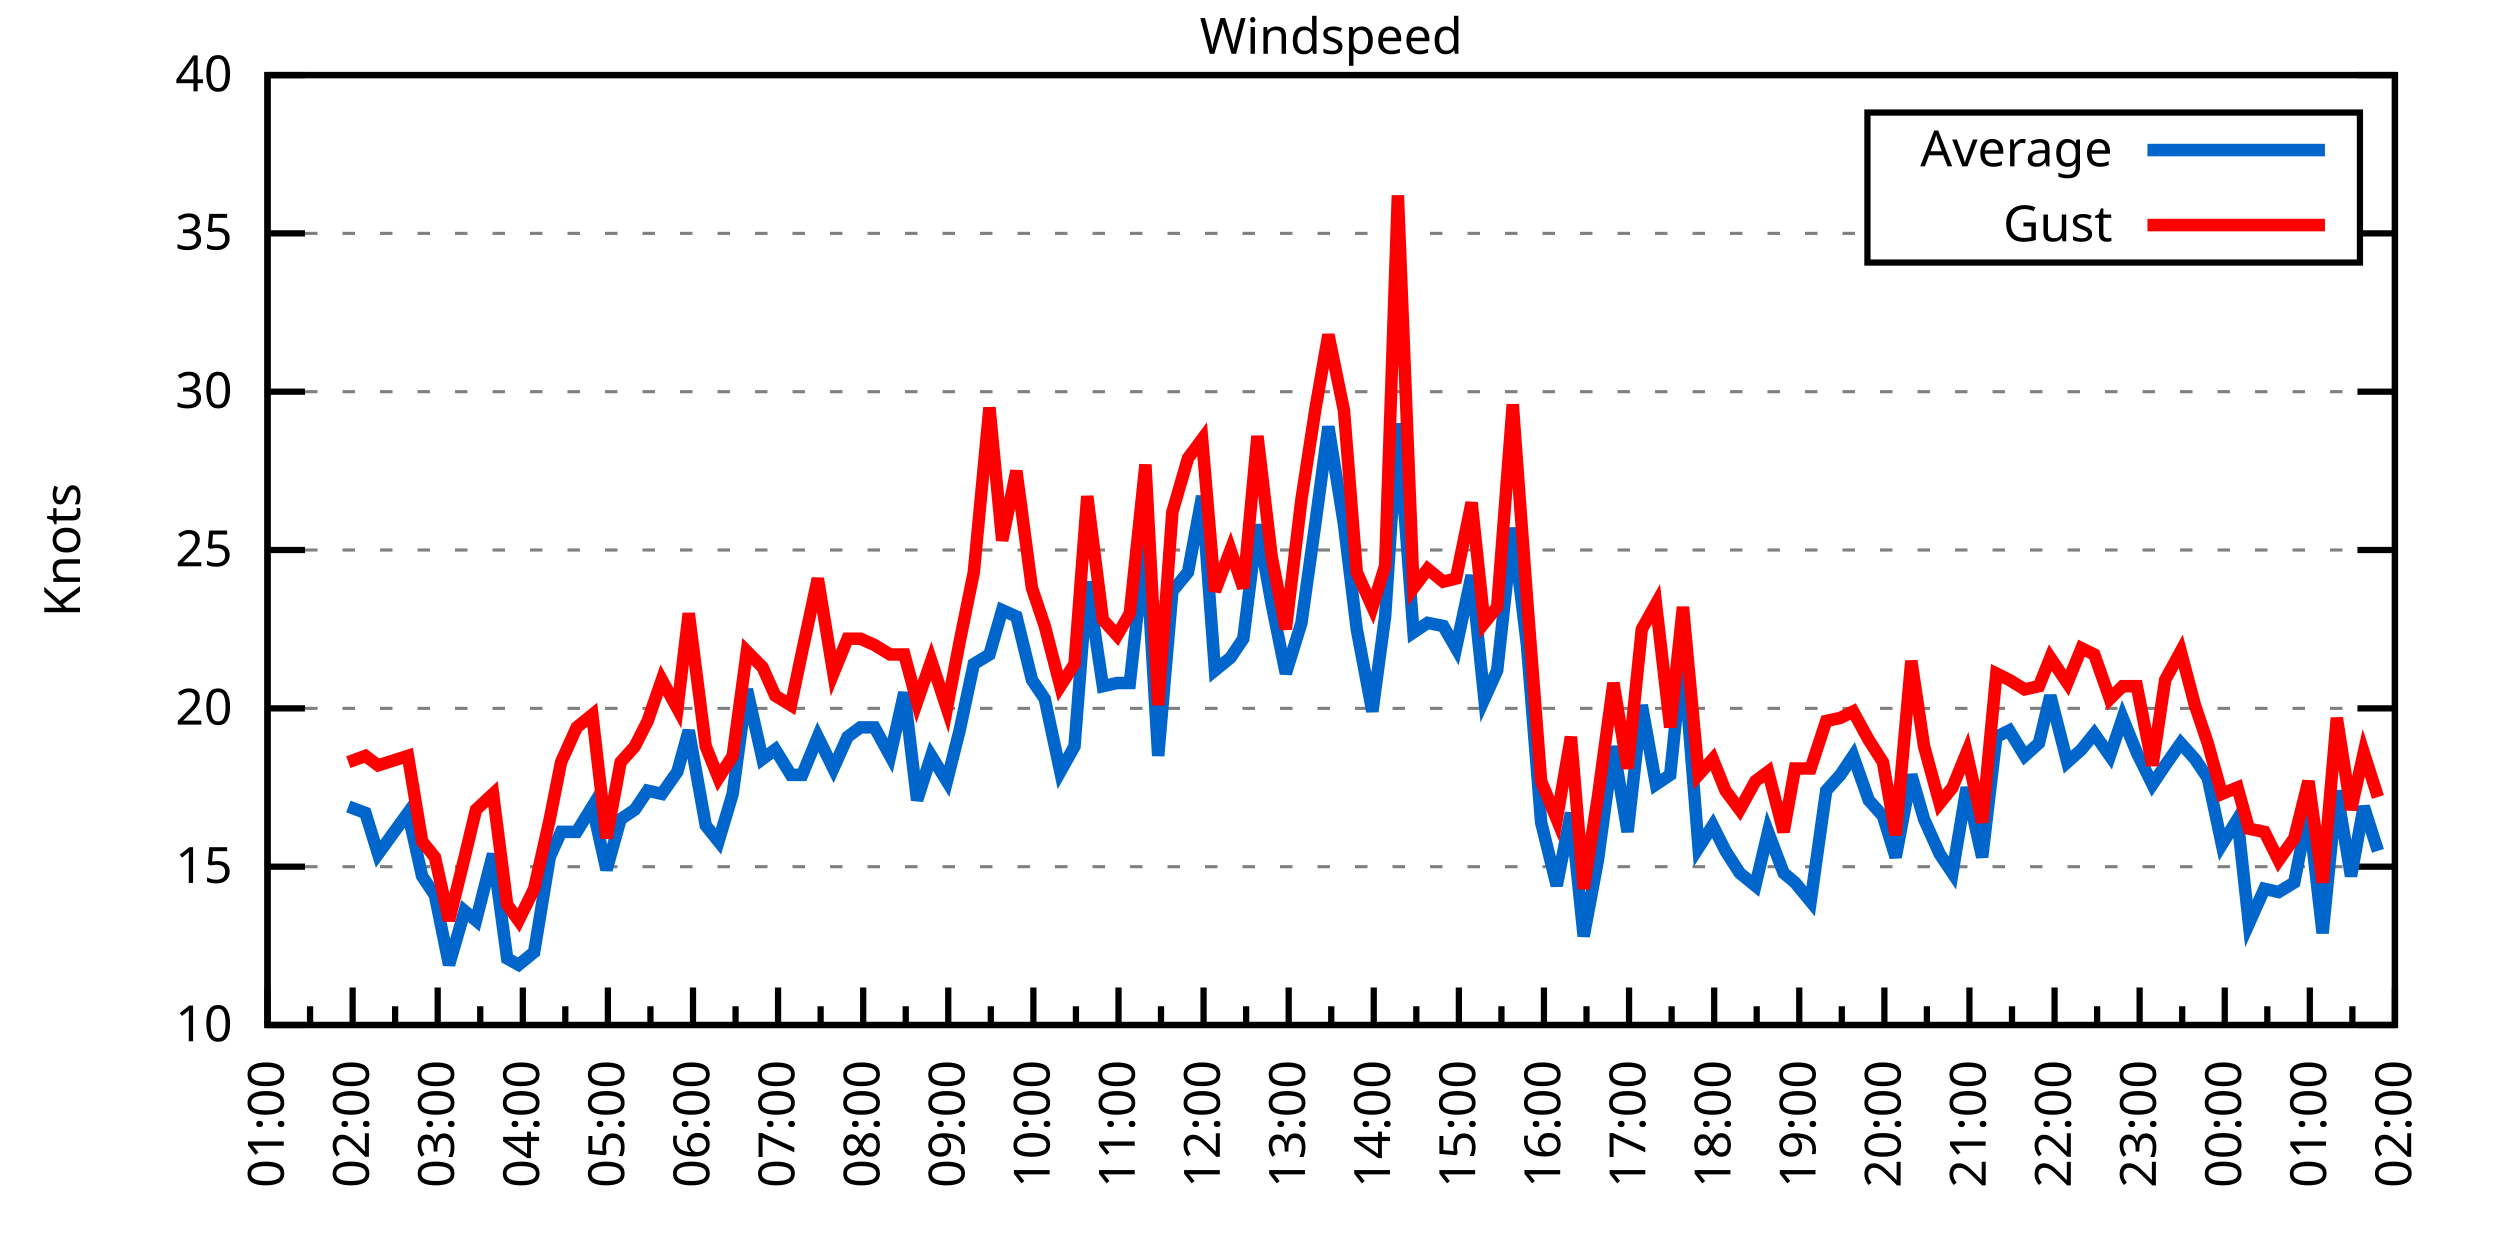
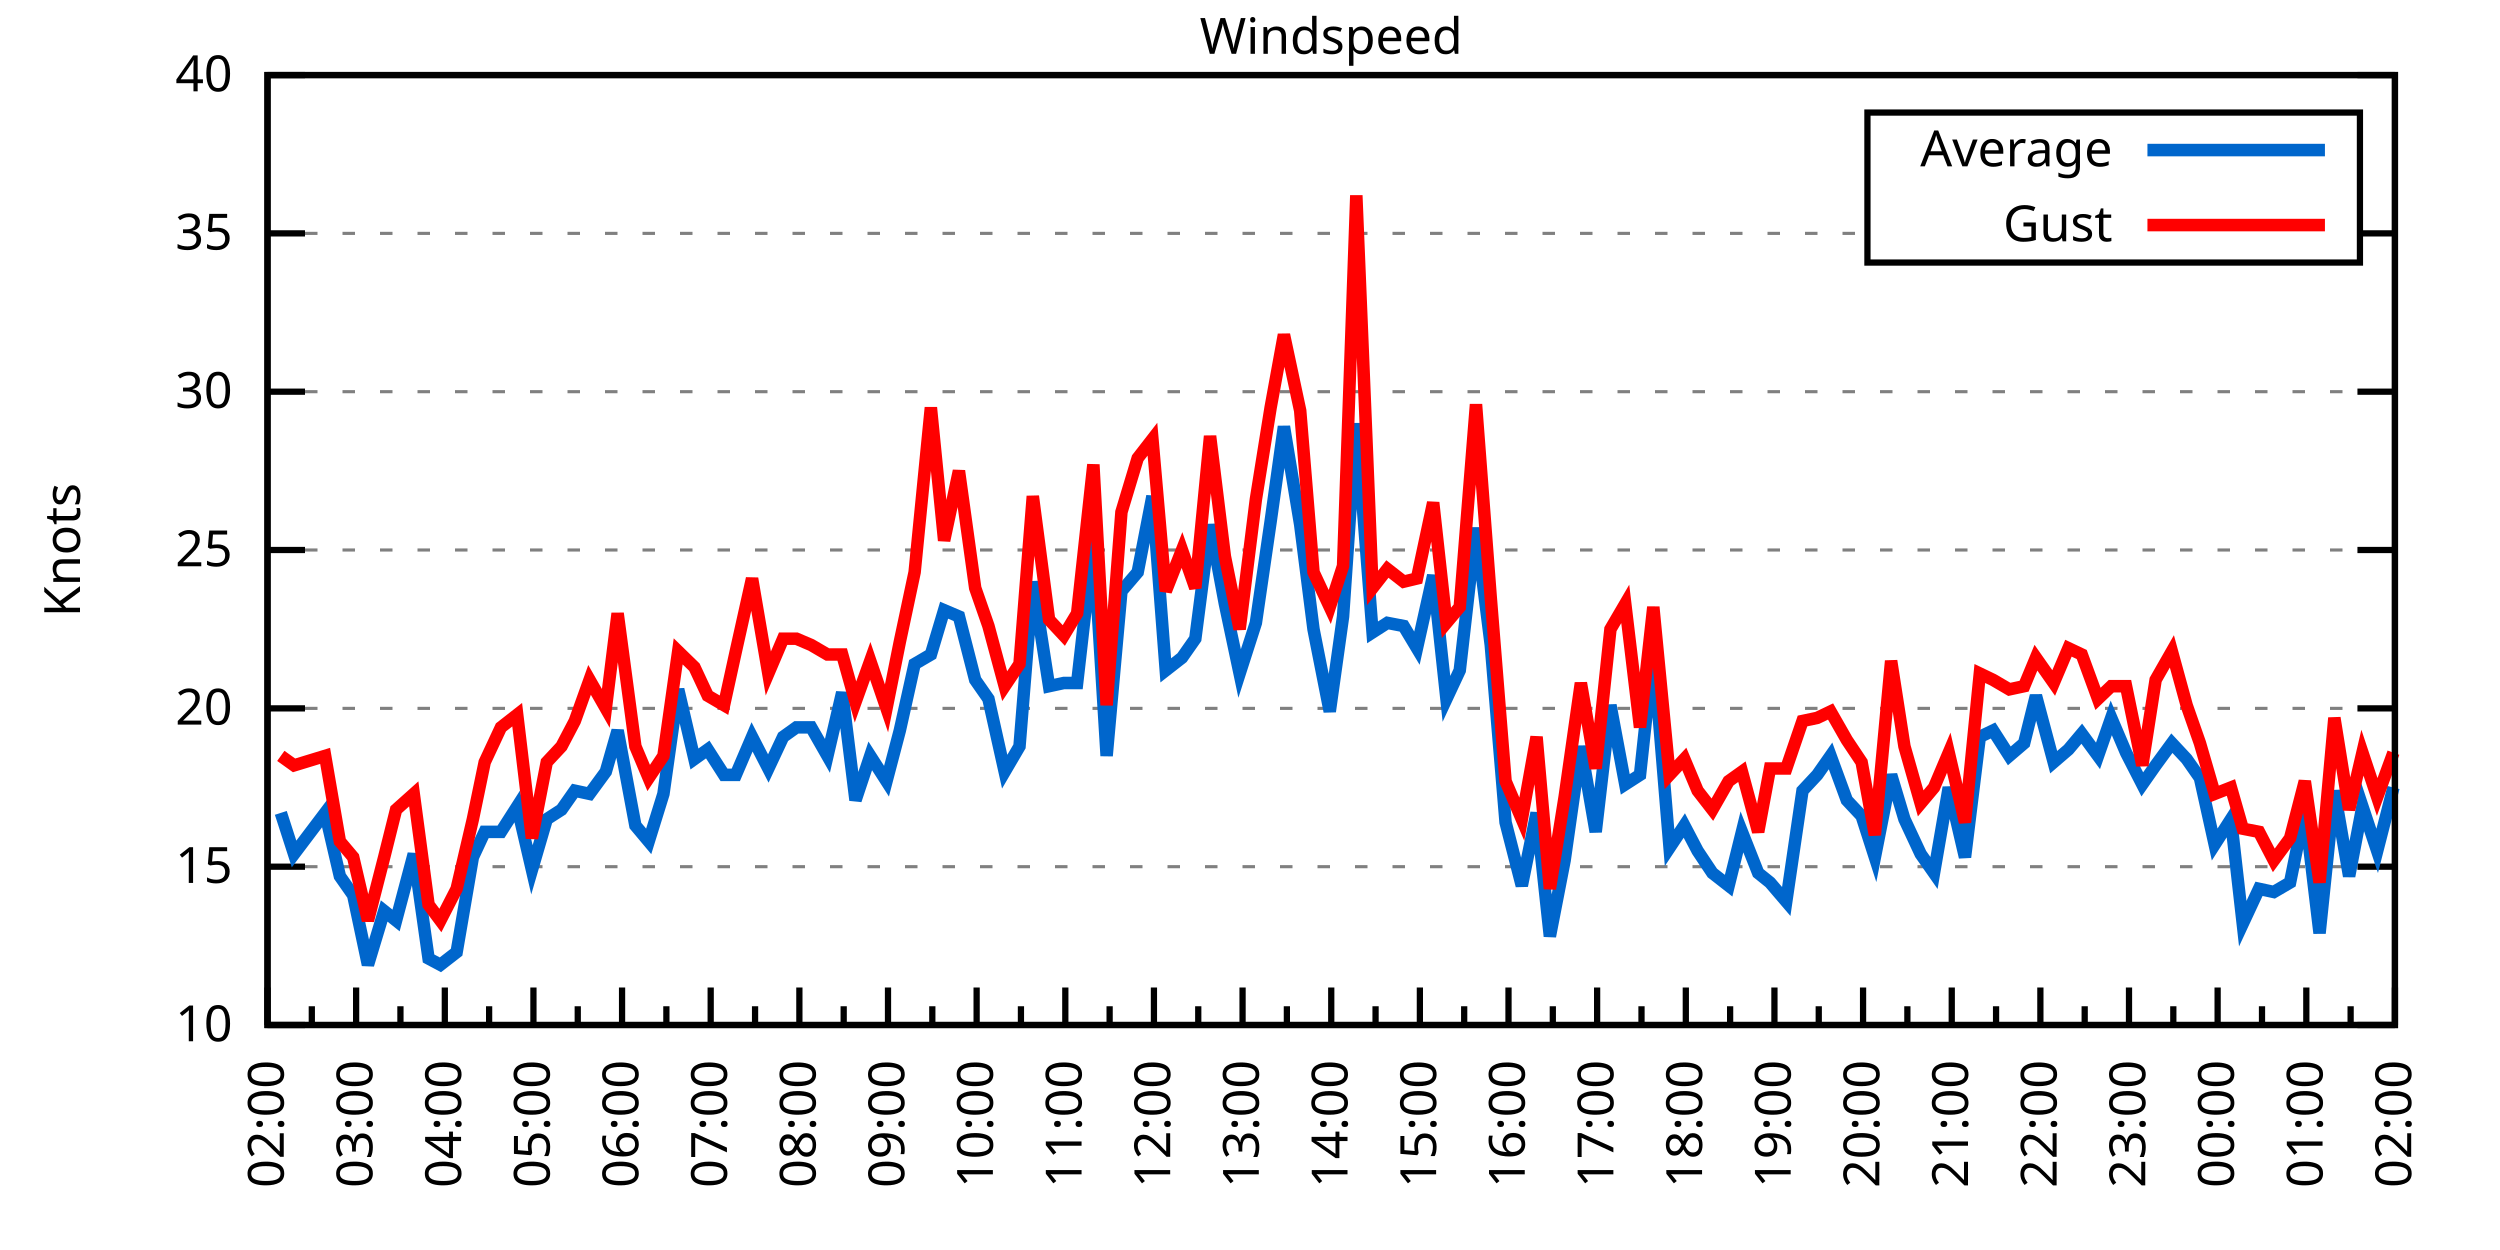
<svg xmlns="http://www.w3.org/2000/svg" xmlns:xlink="http://www.w3.org/1999/xlink" width="400" height="200" viewBox="0 0 400 200">
  <g id="gnuplot_canvas">
    <rect x="0" y="0" width="400" height="200" fill="none" />
    <defs>
      <circle id="gpDot" r="0.5" stroke-width="0.5" stroke="currentColor" />
      <path id="gpPt0" stroke-width="0.333" stroke="currentColor" d="M-1,0 h2 M0,-1 v2" />
      <path id="gpPt1" stroke-width="0.333" stroke="currentColor" d="M-1,-1 L1,1 M1,-1 L-1,1" />
      <path id="gpPt2" stroke-width="0.333" stroke="currentColor" d="M-1,0 L1,0 M0,-1 L0,1 M-1,-1 L1,1 M-1,1 L1,-1" />
      <rect id="gpPt3" stroke-width="0.333" stroke="currentColor" x="-1" y="-1" width="2" height="2" />
      <rect id="gpPt4" stroke-width="0.333" stroke="currentColor" fill="currentColor" x="-1" y="-1" width="2" height="2" />
      <circle id="gpPt5" stroke-width="0.333" stroke="currentColor" cx="0" cy="0" r="1" />
      <use xlink:href="#gpPt5" id="gpPt6" fill="currentColor" stroke="none" />
      <path id="gpPt7" stroke-width="0.333" stroke="currentColor" d="M0,-1.33 L-1.33,0.67 L1.33,0.67 z" />
      <use xlink:href="#gpPt7" id="gpPt8" fill="currentColor" stroke="none" />
      <use xlink:href="#gpPt7" id="gpPt9" stroke="currentColor" transform="rotate(180)" />
      <use xlink:href="#gpPt9" id="gpPt10" fill="currentColor" stroke="none" />
      <use xlink:href="#gpPt3" id="gpPt11" stroke="currentColor" transform="rotate(45)" />
      <use xlink:href="#gpPt11" id="gpPt12" fill="currentColor" stroke="none" />
      <path id="gpPt13" stroke-width="0.333" stroke="currentColor" d="M0,1.330 L1.265,0.411 L0.782,-1.067 L-0.782,-1.076 L-1.265,0.411 z" />
      <use xlink:href="#gpPt13" id="gpPt14" fill="currentColor" stroke="none" />
      <filter id="textbox" filterUnits="objectBoundingBox" x="0" y="0" height="1" width="1">
        <feFlood flood-color="white" flood-opacity="1" result="bgnd" />
        <feComposite in="SourceGraphic" in2="bgnd" operator="atop" />
      </filter>
      <filter id="greybox" filterUnits="objectBoundingBox" x="0" y="0" height="1" width="1">
        <feFlood flood-color="lightgrey" flood-opacity="1" result="grey" />
        <feComposite in="SourceGraphic" in2="grey" operator="atop" />
      </filter>
    </defs>
    <g fill="none" color="white" stroke="currentColor" stroke-width="1.00" stroke-linecap="butt" stroke-linejoin="miter">
</g>
    <g fill="none" color="black" stroke="currentColor" stroke-width="1.00" stroke-linecap="butt" stroke-linejoin="miter">
      <g stroke="none" shape-rendering="crispEdges">
        <polygon fill="rgb(255, 255, 255)" points="42.80,164.00 383.18,164.00 383.18,12.02 42.80,12.02 " />
      </g>
    </g>
    <g fill="none" color="black" stroke="currentColor" stroke-width="1.00" stroke-linecap="butt" stroke-linejoin="miter">
</g>
    <g fill="none" color="black" stroke="black" stroke-width="0.50" stroke-linecap="butt" stroke-linejoin="miter">
</g>
    <g fill="none" color="gray" stroke="currentColor" stroke-width="0.50" stroke-linecap="butt" stroke-linejoin="miter">
      <path stroke="gray" stroke-dasharray="2,4" class="gridline" d="M42.80,164.00 L383.19,164.00  " />
    </g>
    <g fill="none" color="gray" stroke="gray" stroke-width="1.00" stroke-linecap="butt" stroke-linejoin="miter">
</g>
    <g fill="none" color="black" stroke="currentColor" stroke-width="1.00" stroke-linecap="butt" stroke-linejoin="miter">
      <path stroke="black" d="M42.80,164.00 L48.80,164.00 M383.19,164.00 L377.19,164.00  " />
      <g transform="translate(37.20,166.60)" stroke="none" fill="black" font-family="Sans" font-size="8.00" text-anchor="end">
        <text>
          <tspan font-family="Sans"> 10</tspan>
        </text>
      </g>
    </g>
    <g fill="none" color="black" stroke="currentColor" stroke-width="1.00" stroke-linecap="butt" stroke-linejoin="miter">
</g>
    <g fill="none" color="black" stroke="black" stroke-width="0.50" stroke-linecap="butt" stroke-linejoin="miter">
</g>
    <g fill="none" color="gray" stroke="currentColor" stroke-width="0.50" stroke-linecap="butt" stroke-linejoin="miter">
      <path stroke="gray" stroke-dasharray="2,4" class="gridline" d="M42.80,138.67 L383.19,138.67  " />
    </g>
    <g fill="none" color="gray" stroke="gray" stroke-width="1.00" stroke-linecap="butt" stroke-linejoin="miter">
</g>
    <g fill="none" color="black" stroke="currentColor" stroke-width="1.00" stroke-linecap="butt" stroke-linejoin="miter">
      <path stroke="black" d="M42.80,138.67 L48.80,138.67 M383.19,138.67 L377.19,138.67  " />
      <g transform="translate(37.20,141.27)" stroke="none" fill="black" font-family="Sans" font-size="8.00" text-anchor="end">
        <text>
          <tspan font-family="Sans"> 15</tspan>
        </text>
      </g>
    </g>
    <g fill="none" color="black" stroke="currentColor" stroke-width="1.00" stroke-linecap="butt" stroke-linejoin="miter">
</g>
    <g fill="none" color="black" stroke="black" stroke-width="0.50" stroke-linecap="butt" stroke-linejoin="miter">
</g>
    <g fill="none" color="gray" stroke="currentColor" stroke-width="0.50" stroke-linecap="butt" stroke-linejoin="miter">
      <path stroke="gray" stroke-dasharray="2,4" class="gridline" d="M42.80,113.34 L383.19,113.34  " />
    </g>
    <g fill="none" color="gray" stroke="gray" stroke-width="1.00" stroke-linecap="butt" stroke-linejoin="miter">
</g>
    <g fill="none" color="black" stroke="currentColor" stroke-width="1.00" stroke-linecap="butt" stroke-linejoin="miter">
      <path stroke="black" d="M42.80,113.34 L48.80,113.34 M383.19,113.34 L377.19,113.34  " />
      <g transform="translate(37.20,115.94)" stroke="none" fill="black" font-family="Sans" font-size="8.00" text-anchor="end">
        <text>
          <tspan font-family="Sans"> 20</tspan>
        </text>
      </g>
    </g>
    <g fill="none" color="black" stroke="currentColor" stroke-width="1.00" stroke-linecap="butt" stroke-linejoin="miter">
</g>
    <g fill="none" color="black" stroke="black" stroke-width="0.50" stroke-linecap="butt" stroke-linejoin="miter">
</g>
    <g fill="none" color="gray" stroke="currentColor" stroke-width="0.50" stroke-linecap="butt" stroke-linejoin="miter">
      <path stroke="gray" stroke-dasharray="2,4" class="gridline" d="M42.80,88.00 L383.19,88.00  " />
    </g>
    <g fill="none" color="gray" stroke="gray" stroke-width="1.00" stroke-linecap="butt" stroke-linejoin="miter">
</g>
    <g fill="none" color="black" stroke="currentColor" stroke-width="1.00" stroke-linecap="butt" stroke-linejoin="miter">
      <path stroke="black" d="M42.80,88.00 L48.80,88.00 M383.19,88.00 L377.19,88.00  " />
      <g transform="translate(37.20,90.60)" stroke="none" fill="black" font-family="Sans" font-size="8.00" text-anchor="end">
        <text>
          <tspan font-family="Sans"> 25</tspan>
        </text>
      </g>
    </g>
    <g fill="none" color="black" stroke="currentColor" stroke-width="1.00" stroke-linecap="butt" stroke-linejoin="miter">
</g>
    <g fill="none" color="black" stroke="black" stroke-width="0.50" stroke-linecap="butt" stroke-linejoin="miter">
</g>
    <g fill="none" color="gray" stroke="currentColor" stroke-width="0.50" stroke-linecap="butt" stroke-linejoin="miter">
      <path stroke="gray" stroke-dasharray="2,4" class="gridline" d="M42.80,62.67 L383.19,62.67  " />
    </g>
    <g fill="none" color="gray" stroke="gray" stroke-width="1.00" stroke-linecap="butt" stroke-linejoin="miter">
</g>
    <g fill="none" color="black" stroke="currentColor" stroke-width="1.00" stroke-linecap="butt" stroke-linejoin="miter">
      <path stroke="black" d="M42.80,62.67 L48.80,62.67 M383.19,62.67 L377.19,62.67  " />
      <g transform="translate(37.20,65.27)" stroke="none" fill="black" font-family="Sans" font-size="8.00" text-anchor="end">
        <text>
          <tspan font-family="Sans"> 30</tspan>
        </text>
      </g>
    </g>
    <g fill="none" color="black" stroke="currentColor" stroke-width="1.00" stroke-linecap="butt" stroke-linejoin="miter">
</g>
    <g fill="none" color="black" stroke="black" stroke-width="0.50" stroke-linecap="butt" stroke-linejoin="miter">
</g>
    <g fill="none" color="gray" stroke="currentColor" stroke-width="0.50" stroke-linecap="butt" stroke-linejoin="miter">
      <path stroke="gray" stroke-dasharray="2,4" class="gridline" d="M42.80,37.34 L298.79,37.34 M377.59,37.34 L383.19,37.34  " />
    </g>
    <g fill="none" color="gray" stroke="gray" stroke-width="1.00" stroke-linecap="butt" stroke-linejoin="miter">
</g>
    <g fill="none" color="black" stroke="currentColor" stroke-width="1.00" stroke-linecap="butt" stroke-linejoin="miter">
      <path stroke="black" d="M42.80,37.34 L48.80,37.34 M383.19,37.34 L377.19,37.34  " />
      <g transform="translate(37.20,39.94)" stroke="none" fill="black" font-family="Sans" font-size="8.00" text-anchor="end">
        <text>
          <tspan font-family="Sans"> 35</tspan>
        </text>
      </g>
    </g>
    <g fill="none" color="black" stroke="currentColor" stroke-width="1.00" stroke-linecap="butt" stroke-linejoin="miter">
</g>
    <g fill="none" color="black" stroke="black" stroke-width="0.50" stroke-linecap="butt" stroke-linejoin="miter">
</g>
    <g fill="none" color="gray" stroke="currentColor" stroke-width="0.50" stroke-linecap="butt" stroke-linejoin="miter">
      <path stroke="gray" stroke-dasharray="2,4" class="gridline" d="M42.80,12.01 L383.19,12.01  " />
    </g>
    <g fill="none" color="gray" stroke="gray" stroke-width="1.00" stroke-linecap="butt" stroke-linejoin="miter">
</g>
    <g fill="none" color="black" stroke="currentColor" stroke-width="1.00" stroke-linecap="butt" stroke-linejoin="miter">
      <path stroke="black" d="M42.80,12.01 L48.80,12.01 M383.19,12.01 L377.19,12.01  " />
      <g transform="translate(37.20,14.61)" stroke="none" fill="black" font-family="Sans" font-size="8.00" text-anchor="end">
        <text>
          <tspan font-family="Sans"> 40</tspan>
        </text>
      </g>
    </g>
    <g fill="none" color="black" stroke="currentColor" stroke-width="1.00" stroke-linecap="butt" stroke-linejoin="miter">
      <path stroke="black" d="M42.80,164.00 L42.80,158.00  " />
      <g transform="translate(45.40,169.60) rotate(270)" stroke="none" fill="black" font-family="Sans" font-size="8.00" text-anchor="end">
        <text>
+           <tspan font-family="Sans">02:00</tspan>
+         </text>
+       </g>
+     </g>
+     <g fill="none" color="black" stroke="currentColor" stroke-width="1.00" stroke-linecap="butt" stroke-linejoin="miter">
+       <path stroke="black" d="M49.89,164.00 L49.89,161.00 M56.98,164.00 L56.98,158.00  " />
+       <g transform="translate(59.58,169.60) rotate(270)" stroke="none" fill="black" font-family="Sans" font-size="8.00" text-anchor="end">
+         <text>
+           <tspan font-family="Sans">03:00</tspan>
+         </text>
+       </g>
+     </g>
+     <g fill="none" color="black" stroke="currentColor" stroke-width="1.00" stroke-linecap="butt" stroke-linejoin="miter">
+       <path stroke="black" d="M64.07,164.00 L64.07,161.00 M71.17,164.00 L71.17,158.00  " />
+       <g transform="translate(73.77,169.60) rotate(270)" stroke="none" fill="black" font-family="Sans" font-size="8.00" text-anchor="end">
+         <text>
+           <tspan font-family="Sans">04:00</tspan>
+         </text>
+       </g>
+     </g>
+     <g fill="none" color="black" stroke="currentColor" stroke-width="1.00" stroke-linecap="butt" stroke-linejoin="miter">
+       <path stroke="black" d="M78.26,164.00 L78.26,161.00 M85.35,164.00 L85.35,158.00  " />
+       <g transform="translate(87.95,169.60) rotate(270)" stroke="none" fill="black" font-family="Sans" font-size="8.00" text-anchor="end">
+         <text>
+           <tspan font-family="Sans">05:00</tspan>
+         </text>
+       </g>
+     </g>
+     <g fill="none" color="black" stroke="currentColor" stroke-width="1.00" stroke-linecap="butt" stroke-linejoin="miter">
+       <path stroke="black" d="M92.44,164.00 L92.44,161.00 M99.53,164.00 L99.53,158.00  " />
+       <g transform="translate(102.13,169.60) rotate(270)" stroke="none" fill="black" font-family="Sans" font-size="8.00" text-anchor="end">
+         <text>
+           <tspan font-family="Sans">06:00</tspan>
+         </text>
+       </g>
+     </g>
+     <g fill="none" color="black" stroke="currentColor" stroke-width="1.00" stroke-linecap="butt" stroke-linejoin="miter">
+       <path stroke="black" d="M106.62,164.00 L106.62,161.00 M113.71,164.00 L113.71,158.00  " />
+       <g transform="translate(116.31,169.60) rotate(270)" stroke="none" fill="black" font-family="Sans" font-size="8.00" text-anchor="end">
+         <text>
+           <tspan font-family="Sans">07:00</tspan>
+         </text>
+       </g>
+     </g>
+     <g fill="none" color="black" stroke="currentColor" stroke-width="1.00" stroke-linecap="butt" stroke-linejoin="miter">
+       <path stroke="black" d="M120.81,164.00 L120.81,161.00 M127.90,164.00 L127.90,158.00  " />
+       <g transform="translate(130.50,169.60) rotate(270)" stroke="none" fill="black" font-family="Sans" font-size="8.00" text-anchor="end">
+         <text>
+           <tspan font-family="Sans">08:00</tspan>
+         </text>
+       </g>
+     </g>
+     <g fill="none" color="black" stroke="currentColor" stroke-width="1.00" stroke-linecap="butt" stroke-linejoin="miter">
+       <path stroke="black" d="M134.99,164.00 L134.99,161.00 M142.08,164.00 L142.08,158.00  " />
+       <g transform="translate(144.68,169.60) rotate(270)" stroke="none" fill="black" font-family="Sans" font-size="8.00" text-anchor="end">
+         <text>
+           <tspan font-family="Sans">09:00</tspan>
+         </text>
+       </g>
+     </g>
+     <g fill="none" color="black" stroke="currentColor" stroke-width="1.00" stroke-linecap="butt" stroke-linejoin="miter">
+       <path stroke="black" d="M149.17,164.00 L149.17,161.00 M156.26,164.00 L156.26,158.00  " />
+       <g transform="translate(158.86,169.60) rotate(270)" stroke="none" fill="black" font-family="Sans" font-size="8.00" text-anchor="end">
+         <text>
+           <tspan font-family="Sans">10:00</tspan>
+         </text>
+       </g>
+     </g>
+     <g fill="none" color="black" stroke="currentColor" stroke-width="1.00" stroke-linecap="butt" stroke-linejoin="miter">
+       <path stroke="black" d="M163.35,164.00 L163.35,161.00 M170.45,164.00 L170.45,158.00  " />
+       <g transform="translate(173.05,169.60) rotate(270)" stroke="none" fill="black" font-family="Sans" font-size="8.00" text-anchor="end">
+         <text>
+           <tspan font-family="Sans">11:00</tspan>
+         </text>
+       </g>
+     </g>
+     <g fill="none" color="black" stroke="currentColor" stroke-width="1.00" stroke-linecap="butt" stroke-linejoin="miter">
+       <path stroke="black" d="M177.54,164.00 L177.54,161.00 M184.63,164.00 L184.63,158.00  " />
+       <g transform="translate(187.23,169.60) rotate(270)" stroke="none" fill="black" font-family="Sans" font-size="8.00" text-anchor="end">
+         <text>
+           <tspan font-family="Sans">12:00</tspan>
+         </text>
+       </g>
+     </g>
+     <g fill="none" color="black" stroke="currentColor" stroke-width="1.00" stroke-linecap="butt" stroke-linejoin="miter">
+       <path stroke="black" d="M191.72,164.00 L191.72,161.00 M198.81,164.00 L198.81,158.00  " />
+       <g transform="translate(201.41,169.60) rotate(270)" stroke="none" fill="black" font-family="Sans" font-size="8.00" text-anchor="end">
+         <text>
+           <tspan font-family="Sans">13:00</tspan>
+         </text>
+       </g>
+     </g>
+     <g fill="none" color="black" stroke="currentColor" stroke-width="1.00" stroke-linecap="butt" stroke-linejoin="miter">
+       <path stroke="black" d="M205.90,164.00 L205.90,161.00 M213.00,164.00 L213.00,158.00  " />
+       <g transform="translate(215.60,169.60) rotate(270)" stroke="none" fill="black" font-family="Sans" font-size="8.00" text-anchor="end">
+         <text>
+           <tspan font-family="Sans">14:00</tspan>
+         </text>
+       </g>
+     </g>
+     <g fill="none" color="black" stroke="currentColor" stroke-width="1.00" stroke-linecap="butt" stroke-linejoin="miter">
+       <path stroke="black" d="M220.09,164.00 L220.09,161.00 M227.18,164.00 L227.18,158.00  " />
+       <g transform="translate(229.78,169.60) rotate(270)" stroke="none" fill="black" font-family="Sans" font-size="8.00" text-anchor="end">
+         <text>
+           <tspan font-family="Sans">15:00</tspan>
+         </text>
+       </g>
+     </g>
+     <g fill="none" color="black" stroke="currentColor" stroke-width="1.00" stroke-linecap="butt" stroke-linejoin="miter">
+       <path stroke="black" d="M234.27,164.00 L234.27,161.00 M241.36,164.00 L241.36,158.00  " />
+       <g transform="translate(243.96,169.60) rotate(270)" stroke="none" fill="black" font-family="Sans" font-size="8.00" text-anchor="end">
+         <text>
+           <tspan font-family="Sans">16:00</tspan>
+         </text>
+       </g>
+     </g>
+     <g fill="none" color="black" stroke="currentColor" stroke-width="1.00" stroke-linecap="butt" stroke-linejoin="miter">
+       <path stroke="black" d="M248.45,164.00 L248.45,161.00 M255.54,164.00 L255.54,158.00  " />
+       <g transform="translate(258.14,169.60) rotate(270)" stroke="none" fill="black" font-family="Sans" font-size="8.00" text-anchor="end">
+         <text>
+           <tspan font-family="Sans">17:00</tspan>
+         </text>
+       </g>
+     </g>
+     <g fill="none" color="black" stroke="currentColor" stroke-width="1.00" stroke-linecap="butt" stroke-linejoin="miter">
+       <path stroke="black" d="M262.64,164.00 L262.64,161.00 M269.73,164.00 L269.73,158.00  " />
+       <g transform="translate(272.33,169.60) rotate(270)" stroke="none" fill="black" font-family="Sans" font-size="8.00" text-anchor="end">
+         <text>
+           <tspan font-family="Sans">18:00</tspan>
+         </text>
+       </g>
+     </g>
+     <g fill="none" color="black" stroke="currentColor" stroke-width="1.00" stroke-linecap="butt" stroke-linejoin="miter">
+       <path stroke="black" d="M276.82,164.00 L276.82,161.00 M283.91,164.00 L283.91,158.00  " />
+       <g transform="translate(286.51,169.60) rotate(270)" stroke="none" fill="black" font-family="Sans" font-size="8.00" text-anchor="end">
+         <text>
+           <tspan font-family="Sans">19:00</tspan>
+         </text>
+       </g>
+     </g>
+     <g fill="none" color="black" stroke="currentColor" stroke-width="1.00" stroke-linecap="butt" stroke-linejoin="miter">
+       <path stroke="black" d="M291.00,164.00 L291.00,161.00 M298.09,164.00 L298.09,158.00  " />
+       <g transform="translate(300.69,169.60) rotate(270)" stroke="none" fill="black" font-family="Sans" font-size="8.00" text-anchor="end">
+         <text>
+           <tspan font-family="Sans">20:00</tspan>
+         </text>
+       </g>
+     </g>
+     <g fill="none" color="black" stroke="currentColor" stroke-width="1.00" stroke-linecap="butt" stroke-linejoin="miter">
+       <path stroke="black" d="M305.18,164.00 L305.18,161.00 M312.28,164.00 L312.28,158.00  " />
+       <g transform="translate(314.88,169.60) rotate(270)" stroke="none" fill="black" font-family="Sans" font-size="8.00" text-anchor="end">
+         <text>
+           <tspan font-family="Sans">21:00</tspan>
+         </text>
+       </g>
+     </g>
+     <g fill="none" color="black" stroke="currentColor" stroke-width="1.00" stroke-linecap="butt" stroke-linejoin="miter">
+       <path stroke="black" d="M319.37,164.00 L319.37,161.00 M326.46,164.00 L326.46,158.00  " />
+       <g transform="translate(329.06,169.60) rotate(270)" stroke="none" fill="black" font-family="Sans" font-size="8.00" text-anchor="end">
+         <text>
+           <tspan font-family="Sans">22:00</tspan>
+         </text>
+       </g>
+     </g>
+     <g fill="none" color="black" stroke="currentColor" stroke-width="1.00" stroke-linecap="butt" stroke-linejoin="miter">
+       <path stroke="black" d="M333.55,164.00 L333.55,161.00 M340.64,164.00 L340.64,158.00  " />
+       <g transform="translate(343.24,169.60) rotate(270)" stroke="none" fill="black" font-family="Sans" font-size="8.00" text-anchor="end">
+         <text>
+           <tspan font-family="Sans">23:00</tspan>
+         </text>
+       </g>
+     </g>
+     <g fill="none" color="black" stroke="currentColor" stroke-width="1.00" stroke-linecap="butt" stroke-linejoin="miter">
+       <path stroke="black" d="M347.73,164.00 L347.73,161.00 M354.82,164.00 L354.82,158.00  " />
+       <g transform="translate(357.42,169.60) rotate(270)" stroke="none" fill="black" font-family="Sans" font-size="8.00" text-anchor="end">
+         <text>
+           <tspan font-family="Sans">00:00</tspan>
+         </text>
+       </g>
+     </g>
+     <g fill="none" color="black" stroke="currentColor" stroke-width="1.00" stroke-linecap="butt" stroke-linejoin="miter">
+       <path stroke="black" d="M361.92,164.00 L361.92,161.00 M369.01,164.00 L369.01,158.00  " />
+       <g transform="translate(371.61,169.60) rotate(270)" stroke="none" fill="black" font-family="Sans" font-size="8.00" text-anchor="end">
+         <text>
          <tspan font-family="Sans">01:00</tspan>
        </text>
      </g>
    </g>
    <g fill="none" color="black" stroke="currentColor" stroke-width="1.00" stroke-linecap="butt" stroke-linejoin="miter">
-       <path stroke="black" d="M49.61,164.00 L49.61,161.00 M56.42,164.00 L56.42,158.00  " />
-       <g transform="translate(59.02,169.60) rotate(270)" stroke="none" fill="black" font-family="Sans" font-size="8.00" text-anchor="end">
-         <text>
-           <tspan font-family="Sans">02:00</tspan>
-         </text>
-       </g>
-     </g>
-     <g fill="none" color="black" stroke="currentColor" stroke-width="1.00" stroke-linecap="butt" stroke-linejoin="miter">
-       <path stroke="black" d="M63.22,164.00 L63.22,161.00 M70.03,164.00 L70.03,158.00  " />
-       <g transform="translate(72.63,169.60) rotate(270)" stroke="none" fill="black" font-family="Sans" font-size="8.00" text-anchor="end">
-         <text>
-           <tspan font-family="Sans">03:00</tspan>
-         </text>
-       </g>
-     </g>
-     <g fill="none" color="black" stroke="currentColor" stroke-width="1.00" stroke-linecap="butt" stroke-linejoin="miter">
-       <path stroke="black" d="M76.84,164.00 L76.84,161.00 M83.65,164.00 L83.65,158.00  " />
-       <g transform="translate(86.25,169.60) rotate(270)" stroke="none" fill="black" font-family="Sans" font-size="8.00" text-anchor="end">
-         <text>
-           <tspan font-family="Sans">04:00</tspan>
-         </text>
-       </g>
-     </g>
-     <g fill="none" color="black" stroke="currentColor" stroke-width="1.00" stroke-linecap="butt" stroke-linejoin="miter">
-       <path stroke="black" d="M90.45,164.00 L90.45,161.00 M97.26,164.00 L97.26,158.00  " />
-       <g transform="translate(99.86,169.60) rotate(270)" stroke="none" fill="black" font-family="Sans" font-size="8.00" text-anchor="end">
-         <text>
-           <tspan font-family="Sans">05:00</tspan>
-         </text>
-       </g>
-     </g>
-     <g fill="none" color="black" stroke="currentColor" stroke-width="1.00" stroke-linecap="butt" stroke-linejoin="miter">
-       <path stroke="black" d="M104.07,164.00 L104.07,161.00 M110.88,164.00 L110.88,158.00  " />
-       <g transform="translate(113.48,169.60) rotate(270)" stroke="none" fill="black" font-family="Sans" font-size="8.00" text-anchor="end">
-         <text>
-           <tspan font-family="Sans">06:00</tspan>
-         </text>
-       </g>
-     </g>
-     <g fill="none" color="black" stroke="currentColor" stroke-width="1.00" stroke-linecap="butt" stroke-linejoin="miter">
-       <path stroke="black" d="M117.69,164.00 L117.69,161.00 M124.49,164.00 L124.49,158.00  " />
-       <g transform="translate(127.09,169.60) rotate(270)" stroke="none" fill="black" font-family="Sans" font-size="8.00" text-anchor="end">
-         <text>
-           <tspan font-family="Sans">07:00</tspan>
-         </text>
-       </g>
-     </g>
-     <g fill="none" color="black" stroke="currentColor" stroke-width="1.00" stroke-linecap="butt" stroke-linejoin="miter">
-       <path stroke="black" d="M131.30,164.00 L131.30,161.00 M138.11,164.00 L138.11,158.00  " />
-       <g transform="translate(140.71,169.60) rotate(270)" stroke="none" fill="black" font-family="Sans" font-size="8.00" text-anchor="end">
-         <text>
-           <tspan font-family="Sans">08:00</tspan>
-         </text>
-       </g>
-     </g>
-     <g fill="none" color="black" stroke="currentColor" stroke-width="1.00" stroke-linecap="butt" stroke-linejoin="miter">
-       <path stroke="black" d="M144.92,164.00 L144.92,161.00 M151.72,164.00 L151.72,158.00  " />
-       <g transform="translate(154.32,169.60) rotate(270)" stroke="none" fill="black" font-family="Sans" font-size="8.00" text-anchor="end">
-         <text>
-           <tspan font-family="Sans">09:00</tspan>
-         </text>
-       </g>
-     </g>
-     <g fill="none" color="black" stroke="currentColor" stroke-width="1.00" stroke-linecap="butt" stroke-linejoin="miter">
-       <path stroke="black" d="M158.53,164.00 L158.53,161.00 M165.34,164.00 L165.34,158.00  " />
-       <g transform="translate(167.94,169.60) rotate(270)" stroke="none" fill="black" font-family="Sans" font-size="8.00" text-anchor="end">
-         <text>
-           <tspan font-family="Sans">10:00</tspan>
-         </text>
-       </g>
-     </g>
-     <g fill="none" color="black" stroke="currentColor" stroke-width="1.00" stroke-linecap="butt" stroke-linejoin="miter">
-       <path stroke="black" d="M172.15,164.00 L172.15,161.00 M178.96,164.00 L178.96,158.00  " />
-       <g transform="translate(181.56,169.60) rotate(270)" stroke="none" fill="black" font-family="Sans" font-size="8.00" text-anchor="end">
-         <text>
-           <tspan font-family="Sans">11:00</tspan>
-         </text>
-       </g>
-     </g>
-     <g fill="none" color="black" stroke="currentColor" stroke-width="1.00" stroke-linecap="butt" stroke-linejoin="miter">
-       <path stroke="black" d="M185.76,164.00 L185.76,161.00 M192.57,164.00 L192.57,158.00  " />
-       <g transform="translate(195.17,169.60) rotate(270)" stroke="none" fill="black" font-family="Sans" font-size="8.00" text-anchor="end">
-         <text>
-           <tspan font-family="Sans">12:00</tspan>
-         </text>
-       </g>
-     </g>
-     <g fill="none" color="black" stroke="currentColor" stroke-width="1.00" stroke-linecap="butt" stroke-linejoin="miter">
-       <path stroke="black" d="M199.38,164.00 L199.38,161.00 M206.19,164.00 L206.19,158.00  " />
-       <g transform="translate(208.79,169.60) rotate(270)" stroke="none" fill="black" font-family="Sans" font-size="8.00" text-anchor="end">
-         <text>
-           <tspan font-family="Sans">13:00</tspan>
-         </text>
-       </g>
-     </g>
-     <g fill="none" color="black" stroke="currentColor" stroke-width="1.00" stroke-linecap="butt" stroke-linejoin="miter">
-       <path stroke="black" d="M213.00,164.00 L213.00,161.00 M219.80,164.00 L219.80,158.00  " />
-       <g transform="translate(222.40,169.60) rotate(270)" stroke="none" fill="black" font-family="Sans" font-size="8.00" text-anchor="end">
-         <text>
-           <tspan font-family="Sans">14:00</tspan>
-         </text>
-       </g>
-     </g>
-     <g fill="none" color="black" stroke="currentColor" stroke-width="1.00" stroke-linecap="butt" stroke-linejoin="miter">
-       <path stroke="black" d="M226.61,164.00 L226.61,161.00 M233.42,164.00 L233.42,158.00  " />
-       <g transform="translate(236.02,169.60) rotate(270)" stroke="none" fill="black" font-family="Sans" font-size="8.00" text-anchor="end">
-         <text>
-           <tspan font-family="Sans">15:00</tspan>
-         </text>
-       </g>
-     </g>
-     <g fill="none" color="black" stroke="currentColor" stroke-width="1.00" stroke-linecap="butt" stroke-linejoin="miter">
-       <path stroke="black" d="M240.23,164.00 L240.23,161.00 M247.03,164.00 L247.03,158.00  " />
-       <g transform="translate(249.63,169.60) rotate(270)" stroke="none" fill="black" font-family="Sans" font-size="8.00" text-anchor="end">
-         <text>
-           <tspan font-family="Sans">16:00</tspan>
-         </text>
-       </g>
-     </g>
-     <g fill="none" color="black" stroke="currentColor" stroke-width="1.00" stroke-linecap="butt" stroke-linejoin="miter">
-       <path stroke="black" d="M253.84,164.00 L253.84,161.00 M260.65,164.00 L260.65,158.00  " />
-       <g transform="translate(263.25,169.60) rotate(270)" stroke="none" fill="black" font-family="Sans" font-size="8.00" text-anchor="end">
-         <text>
-           <tspan font-family="Sans">17:00</tspan>
-         </text>
-       </g>
-     </g>
-     <g fill="none" color="black" stroke="currentColor" stroke-width="1.00" stroke-linecap="butt" stroke-linejoin="miter">
-       <path stroke="black" d="M267.46,164.00 L267.46,161.00 M274.27,164.00 L274.27,158.00  " />
-       <g transform="translate(276.87,169.60) rotate(270)" stroke="none" fill="black" font-family="Sans" font-size="8.00" text-anchor="end">
-         <text>
-           <tspan font-family="Sans">18:00</tspan>
-         </text>
-       </g>
-     </g>
-     <g fill="none" color="black" stroke="currentColor" stroke-width="1.00" stroke-linecap="butt" stroke-linejoin="miter">
-       <path stroke="black" d="M281.07,164.00 L281.07,161.00 M287.88,164.00 L287.88,158.00  " />
-       <g transform="translate(290.48,169.60) rotate(270)" stroke="none" fill="black" font-family="Sans" font-size="8.00" text-anchor="end">
-         <text>
-           <tspan font-family="Sans">19:00</tspan>
-         </text>
-       </g>
-     </g>
-     <g fill="none" color="black" stroke="currentColor" stroke-width="1.00" stroke-linecap="butt" stroke-linejoin="miter">
-       <path stroke="black" d="M294.69,164.00 L294.69,161.00 M301.50,164.00 L301.50,158.00  " />
-       <g transform="translate(304.10,169.60) rotate(270)" stroke="none" fill="black" font-family="Sans" font-size="8.00" text-anchor="end">
-         <text>
-           <tspan font-family="Sans">20:00</tspan>
-         </text>
-       </g>
-     </g>
-     <g fill="none" color="black" stroke="currentColor" stroke-width="1.00" stroke-linecap="butt" stroke-linejoin="miter">
-       <path stroke="black" d="M308.30,164.00 L308.30,161.00 M315.11,164.00 L315.11,158.00  " />
-       <g transform="translate(317.71,169.60) rotate(270)" stroke="none" fill="black" font-family="Sans" font-size="8.00" text-anchor="end">
-         <text>
-           <tspan font-family="Sans">21:00</tspan>
-         </text>
-       </g>
-     </g>
-     <g fill="none" color="black" stroke="currentColor" stroke-width="1.00" stroke-linecap="butt" stroke-linejoin="miter">
-       <path stroke="black" d="M321.92,164.00 L321.92,161.00 M328.73,164.00 L328.73,158.00  " />
-       <g transform="translate(331.33,169.60) rotate(270)" stroke="none" fill="black" font-family="Sans" font-size="8.00" text-anchor="end">
-         <text>
-           <tspan font-family="Sans">22:00</tspan>
-         </text>
-       </g>
-     </g>
-     <g fill="none" color="black" stroke="currentColor" stroke-width="1.00" stroke-linecap="butt" stroke-linejoin="miter">
-       <path stroke="black" d="M335.54,164.00 L335.54,161.00 M342.34,164.00 L342.34,158.00  " />
-       <g transform="translate(344.94,169.60) rotate(270)" stroke="none" fill="black" font-family="Sans" font-size="8.00" text-anchor="end">
-         <text>
-           <tspan font-family="Sans">23:00</tspan>
-         </text>
-       </g>
-     </g>
-     <g fill="none" color="black" stroke="currentColor" stroke-width="1.00" stroke-linecap="butt" stroke-linejoin="miter">
-       <path stroke="black" d="M349.15,164.00 L349.15,161.00 M355.96,164.00 L355.96,158.00  " />
-       <g transform="translate(358.56,169.60) rotate(270)" stroke="none" fill="black" font-family="Sans" font-size="8.00" text-anchor="end">
-         <text>
-           <tspan font-family="Sans">00:00</tspan>
-         </text>
-       </g>
-     </g>
-     <g fill="none" color="black" stroke="currentColor" stroke-width="1.00" stroke-linecap="butt" stroke-linejoin="miter">
-       <path stroke="black" d="M362.77,164.00 L362.77,161.00 M369.57,164.00 L369.57,158.00  " />
-       <g transform="translate(372.17,169.60) rotate(270)" stroke="none" fill="black" font-family="Sans" font-size="8.00" text-anchor="end">
-         <text>
-           <tspan font-family="Sans">01:00</tspan>
-         </text>
-       </g>
-     </g>
-     <g fill="none" color="black" stroke="currentColor" stroke-width="1.00" stroke-linecap="butt" stroke-linejoin="miter">
-       <path stroke="black" d="M376.38,164.00 L376.38,161.00 M383.19,164.00 L383.19,158.00  " />
+       <path stroke="black" d="M376.10,164.00 L376.10,161.00 M383.19,164.00 L383.19,158.00  " />
      <g transform="translate(385.79,169.60) rotate(270)" stroke="none" fill="black" font-family="Sans" font-size="8.00" text-anchor="end">
        <text>
          <tspan font-family="Sans">02:00</tspan>
        </text>
      </g>
    </g>
    <g fill="none" color="black" stroke="currentColor" stroke-width="1.00" stroke-linecap="butt" stroke-linejoin="miter">
</g>
    <g fill="none" color="black" stroke="currentColor" stroke-width="1.00" stroke-linecap="butt" stroke-linejoin="miter">
      <path stroke="black" d="M42.80,12.01 L42.80,164.00 L383.19,164.00 L383.19,12.01 L42.80,12.01 Z  " />
    </g>
    <g fill="none" color="black" stroke="currentColor" stroke-width="1.00" stroke-linecap="butt" stroke-linejoin="miter">
      <g transform="translate(12.80,88.01) rotate(270)" stroke="none" fill="black" font-family="Sans" font-size="8.00" text-anchor="middle">
        <text>
          <tspan font-family="Sans">Knots</tspan>
        </text>
      </g>
    </g>
    <g fill="none" color="black" stroke="currentColor" stroke-width="1.00" stroke-linecap="butt" stroke-linejoin="miter">
</g>
    <g fill="none" color="black" stroke="currentColor" stroke-width="1.00" stroke-linecap="butt" stroke-linejoin="miter">
      <path stroke="black" d="M298.79,42.01 L298.79,18.01 L377.59,18.01 L377.59,42.01 L298.79,42.01 Z  " />
    </g>
    <g id="Windspeed_plot_1">
      <g fill="none" color="white" stroke="black" stroke-width="2.00" stroke-linecap="butt" stroke-linejoin="miter">
</g>
      <g fill="none" color="black" stroke="currentColor" stroke-width="2.00" stroke-linecap="butt" stroke-linejoin="miter">
        <g transform="translate(337.99,26.61)" stroke="none" fill="black" font-family="Sans" font-size="8.00" text-anchor="end">
          <text>
            <tspan font-family="Sans">Average</tspan>
          </text>
        </g>
      </g>
      <g fill="none" color="black" stroke="currentColor" stroke-width="2.00" stroke-linecap="butt" stroke-linejoin="miter">
-         <path stroke="rgb(  0, 102, 204)" d="M343.59,24.01 L371.99,24.01 M55.73,129.04 L58.46,130.06 L60.50,136.64 L65.27,130.06 L67.54,140.19 L69.58,143.23   L71.85,154.37 L74.34,145.76 L76.16,147.28 L78.88,136.64 L81.15,153.36 L82.97,154.37 L85.46,152.35 L87.96,137.15   L89.77,133.10 L92.27,133.10 L94.77,129.04 L97.04,139.17 L99.30,131.07 L101.57,129.55 L103.62,126.51 L105.89,127.02   L108.38,123.47 L110.20,116.88 L112.92,132.08 L114.96,134.62 L117.23,127.02 L119.50,110.30 L122.00,121.44 L124.04,119.92   L126.54,123.98 L128.35,123.98 L130.85,117.90 L133.34,122.96 L135.61,117.90 L137.66,116.38 L139.92,116.38 L142.42,120.94   L144.69,110.80 L146.73,128.03 L149.00,120.94 L151.50,124.99 L153.54,116.88 L155.81,106.24 L158.31,104.72 L160.35,97.63   L162.62,98.64 L165.11,108.78 L167.16,111.82 L169.65,123.47 L171.92,119.42 L173.96,93.07 L176.46,109.79 L178.73,109.28   L180.77,109.28 L183.27,86.49 L185.31,120.94 L187.58,94.59 L190.08,91.55 L192.34,79.39 L194.39,107.26 L196.88,105.23   L198.93,102.19 L201.19,83.95 L203.46,96.62 L205.73,107.76 L208.23,99.66 L210.50,83.45 L212.54,68.25 L215.04,83.95   L217.08,100.67 L219.58,113.84 L221.62,98.64 L223.66,67.74 L226.16,101.18 L228.43,99.66 L230.92,100.16 L232.96,103.71   L235.46,92.06 L237.50,111.82 L239.55,107.26 L242.04,84.46 L244.31,103.20 L246.58,131.58 L249.08,141.71 L251.35,130.06   L253.39,149.81 L255.66,137.66 L258.15,119.42 L260.42,133.10 L262.69,112.83 L264.96,125.50 L267.23,123.98 L269.27,104.22   L271.77,135.63 L274.04,132.08 L276.08,136.14 L278.35,139.68 L280.85,141.71 L282.89,133.10 L285.38,139.68 L287.20,141.20   L289.70,144.24 L292.19,126.51 L294.46,123.98 L296.50,120.94 L299.00,128.03 L301.27,130.56 L303.31,137.15 L305.81,123.98   L307.85,131.07 L310.35,136.64 L312.39,139.68 L314.66,126.00 L317.15,137.15 L319.42,117.90 L321.47,116.88 L323.96,120.94   L326.23,118.91 L328.05,111.31 L330.77,121.95 L333.04,119.92 L335.08,117.39 L337.58,120.94 L339.62,114.86 L341.89,120.43   L344.39,125.50 L346.43,122.46 L348.92,118.91 L351.19,121.44 L353.24,124.48 L355.50,135.12 L358.00,131.07 L359.82,147.79   L362.31,142.21 L364.58,142.72 L367.08,141.20 L369.35,129.55 L371.62,149.31 L373.89,126.51 L376.16,140.19 L378.20,129.04   L380.47,136.14  " />
+         <path stroke="rgb(  0, 102, 204)" d="M343.59,24.01 L371.99,24.01 M44.93,130.06 L47.05,136.64 L52.02,130.06 L54.38,140.19 L56.51,143.23 L58.87,154.37   L61.47,145.76 L63.37,147.28 L66.20,136.64 L68.57,153.36 L70.46,154.37 L73.06,152.35 L75.66,137.15 L77.55,133.10   L80.15,133.10 L82.75,129.04 L85.11,139.17 L87.48,131.07 L89.84,129.55 L91.97,126.51 L94.33,127.02 L96.93,123.47   L98.82,116.88 L101.66,132.08 L103.79,134.62 L106.15,127.02 L108.51,110.30 L111.11,121.44 L113.24,119.92 L115.84,123.98   L117.73,123.98 L120.33,117.90 L122.93,122.96 L125.30,117.90 L127.42,116.38 L129.79,116.38 L132.39,120.94 L134.75,110.80   L136.88,128.03 L139.24,120.94 L141.84,124.99 L143.97,116.88 L146.34,106.24 L148.94,104.72 L151.06,97.63 L153.43,98.64   L156.03,108.78 L158.15,111.82 L160.75,123.47 L163.12,119.42 L165.25,93.07 L167.85,109.79 L170.21,109.28 L172.34,109.28   L174.94,86.49 L177.06,120.94 L179.43,94.59 L182.03,91.55 L184.39,79.39 L186.52,107.26 L189.12,105.23 L191.25,102.19   L193.61,83.95 L195.98,96.62 L198.34,107.76 L200.94,99.66 L203.30,83.45 L205.43,68.25 L208.03,83.95 L210.16,100.67   L212.76,113.84 L214.89,98.64 L217.01,67.74 L219.61,101.18 L221.98,99.66 L224.58,100.16 L226.71,103.71 L229.31,92.06   L231.43,111.82 L233.56,107.26 L236.16,84.46 L238.52,103.20 L240.89,131.58 L243.49,141.71 L245.85,130.06 L247.98,149.81   L250.34,137.66 L252.94,119.42 L255.31,133.10 L257.67,112.83 L260.04,125.50 L262.40,123.98 L264.53,104.22 L267.13,135.63   L269.49,132.08 L271.62,136.14 L273.98,139.68 L276.58,141.71 L278.71,133.10 L281.31,139.68 L283.20,141.20 L285.80,144.24   L288.40,126.51 L290.76,123.98 L292.89,120.94 L295.49,128.03 L297.86,130.56 L299.98,137.15 L302.58,123.98 L304.71,131.07   L307.31,136.64 L309.44,139.68 L311.80,126.00 L314.40,137.15 L316.77,117.90 L318.89,116.88 L321.49,120.94 L323.86,118.91   L325.75,111.31 L328.59,121.95 L330.95,119.92 L333.08,117.39 L335.68,120.94 L337.80,114.86 L340.17,120.43 L342.77,125.50   L344.90,122.46 L347.50,118.91 L349.86,121.44 L351.99,124.48 L354.35,135.12 L356.95,131.07 L358.84,147.79 L361.44,142.21   L363.81,142.72 L366.41,141.20 L368.77,129.55 L371.13,149.31 L373.50,126.51 L375.86,140.19 L377.99,129.04 L380.35,136.14   L382.95,126.00  " />
      </g>
    </g>
    <g id="Windspeed_plot_2">
      <g fill="none" color="black" stroke="currentColor" stroke-width="2.00" stroke-linecap="butt" stroke-linejoin="miter">
        <g transform="translate(337.99,38.61)" stroke="none" fill="black" font-family="Sans" font-size="8.00" text-anchor="end">
          <text>
            <tspan font-family="Sans">Gust</tspan>
          </text>
        </g>
      </g>
      <g fill="none" color="black" stroke="currentColor" stroke-width="2.00" stroke-linecap="butt" stroke-linejoin="miter">
-         <path stroke="rgb(255,   0,   0)" d="M343.59,36.01 L371.99,36.01 M55.73,121.95 L58.46,120.94 L60.50,122.46 L65.27,120.94 L67.54,134.62 L69.58,137.15   L71.85,147.28 L74.34,137.15 L76.16,129.55 L78.88,127.02 L81.15,144.75 L82.97,147.28 L85.46,142.21 L87.96,131.07   L89.77,121.95 L92.27,116.38 L94.77,114.35 L97.04,134.11 L99.30,121.95 L101.57,119.42 L103.62,115.36 L105.89,108.78   L108.38,113.34 L110.20,98.14 L112.92,119.42 L114.96,124.48 L117.23,120.94 L119.50,104.22 L122.00,106.75 L124.04,111.31   L126.54,112.83 L128.35,104.22 L130.85,92.56 L133.34,107.76 L135.61,102.19 L137.66,102.19 L139.92,103.20 L142.42,104.72   L144.69,104.72 L146.73,112.32 L149.00,105.74 L151.50,113.34 L153.54,102.70 L155.81,91.55 L158.31,65.21 L160.35,86.49   L162.62,75.34 L165.11,94.08 L167.16,100.16 L169.65,109.79 L171.92,106.24 L173.96,79.39 L176.46,99.15 L178.73,101.68   L180.77,98.14 L183.27,74.33 L185.31,112.83 L187.58,81.93 L190.08,73.31 L192.34,70.27 L194.39,94.59 L196.88,88.00   L198.93,94.08 L201.19,69.77 L203.46,89.02 L205.73,100.67 L208.23,79.90 L210.50,65.21 L212.54,53.55 L215.04,65.71   L217.08,91.55 L219.58,97.12 L221.62,90.54 L223.66,31.26 L226.16,94.08 L228.43,91.04 L230.92,93.07 L232.96,92.56   L235.46,80.41 L237.50,99.66 L239.55,97.12 L242.04,64.70 L244.31,95.60 L246.58,124.99 L249.08,131.07 L251.35,117.90   L253.39,142.21 L255.66,127.52 L258.15,109.28 L260.42,122.96 L262.69,100.67 L264.96,96.62 L267.23,116.38 L269.27,97.12   L271.77,123.98 L274.04,121.44 L276.08,126.51 L278.35,129.55 L280.85,124.99 L282.89,123.47 L285.38,133.10 L287.20,122.96   L289.70,122.96 L292.19,115.36 L294.46,114.86 L296.50,113.84 L299.00,118.40 L301.27,121.95 L303.31,133.60 L305.81,105.74   L307.85,119.42 L310.35,128.54 L312.39,126.00 L314.66,120.43 L317.15,131.58 L319.42,107.76 L321.47,108.78 L323.96,110.30   L326.23,109.79 L328.05,105.23 L330.77,109.28 L333.04,103.71 L335.08,104.72 L337.58,111.82 L339.62,109.79 L341.89,109.79   L344.39,122.46 L346.43,108.78 L348.92,104.22 L351.19,112.83 L353.24,118.91 L355.50,127.02 L358.00,126.00 L359.82,132.59   L362.31,133.10 L364.58,137.66 L367.08,134.11 L369.35,124.99 L371.62,141.20 L373.89,114.86 L376.16,129.55 L378.20,120.43   L380.47,127.52  " />
+         <path stroke="rgb(255,   0,   0)" d="M343.59,36.01 L371.99,36.01 M44.93,120.94 L47.05,122.46 L52.02,120.94 L54.38,134.62 L56.51,137.15 L58.87,147.28   L61.47,137.15 L63.37,129.55 L66.20,127.02 L68.57,144.75 L70.46,147.28 L73.06,142.21 L75.66,131.07 L77.55,121.95   L80.15,116.38 L82.75,114.35 L85.11,134.11 L87.48,121.95 L89.84,119.42 L91.97,115.36 L94.33,108.78 L96.93,113.34   L98.82,98.14 L101.66,119.42 L103.79,124.48 L106.15,120.94 L108.51,104.22 L111.11,106.75 L113.24,111.31 L115.84,112.83   L117.73,104.22 L120.33,92.56 L122.93,107.76 L125.30,102.19 L127.42,102.19 L129.79,103.20 L132.39,104.72 L134.75,104.72   L136.88,112.32 L139.24,105.74 L141.84,113.34 L143.97,102.70 L146.34,91.55 L148.94,65.21 L151.06,86.49 L153.43,75.34   L156.03,94.08 L158.15,100.16 L160.75,109.79 L163.12,106.24 L165.25,79.39 L167.85,99.15 L170.21,101.68 L172.34,98.14   L174.94,74.33 L177.06,112.83 L179.43,81.93 L182.03,73.31 L184.39,70.27 L186.52,94.59 L189.12,88.00 L191.25,94.08   L193.61,69.77 L195.98,89.02 L198.34,100.67 L200.94,79.90 L203.30,65.21 L205.43,53.55 L208.03,65.71 L210.16,91.55   L212.76,97.12 L214.89,90.54 L217.01,31.26 L219.61,94.08 L221.98,91.04 L224.58,93.07 L226.71,92.56 L229.31,80.41   L231.43,99.66 L233.56,97.12 L236.16,64.70 L238.52,95.60 L240.89,124.99 L243.49,131.07 L245.85,117.90 L247.98,142.21   L250.34,127.52 L252.94,109.28 L255.31,122.96 L257.67,100.67 L260.04,96.62 L262.40,116.38 L264.53,97.12 L267.13,123.98   L269.49,121.44 L271.62,126.51 L273.98,129.55 L276.58,124.99 L278.71,123.47 L281.31,133.10 L283.20,122.96 L285.80,122.96   L288.40,115.36 L290.76,114.86 L292.89,113.84 L295.49,118.40 L297.86,121.95 L299.98,133.60 L302.58,105.74 L304.71,119.42   L307.31,128.54 L309.44,126.00 L311.80,120.43 L314.40,131.58 L316.77,107.76 L318.89,108.78 L321.49,110.30 L323.86,109.79   L325.75,105.23 L328.59,109.28 L330.95,103.71 L333.08,104.72 L335.68,111.82 L337.80,109.79 L340.17,109.79 L342.77,122.46   L344.90,108.78 L347.50,104.22 L349.86,112.83 L351.99,118.91 L354.35,127.02 L356.95,126.00 L358.84,132.59 L361.44,133.10   L363.81,137.66 L366.41,134.11 L368.77,124.99 L371.13,141.20 L373.50,114.86 L375.86,129.55 L377.99,120.43 L380.35,127.52   L382.95,120.43  " />
      </g>
    </g>
    <g fill="none" color="black" stroke="currentColor" stroke-width="2.00" stroke-linecap="butt" stroke-linejoin="miter">
</g>
    <g fill="none" color="black" stroke="black" stroke-width="1.00" stroke-linecap="butt" stroke-linejoin="miter">
</g>
    <g fill="none" color="black" stroke="currentColor" stroke-width="1.00" stroke-linecap="butt" stroke-linejoin="miter">
      <path stroke="black" d="M42.80,12.01 L42.80,164.00 L383.19,164.00 L383.19,12.01 L42.80,12.01 Z  " />
    </g>
    <g fill="none" color="black" stroke="currentColor" stroke-width="1.00" stroke-linecap="butt" stroke-linejoin="miter">
      <g transform="translate(212.99,8.61)" stroke="none" fill="black" font-family="Sans" font-size="8.00" text-anchor="middle">
        <text>
          <tspan font-family="Sans">Windspeed</tspan>
        </text>
      </g>
    </g>
    <g fill="none" color="black" stroke="currentColor" stroke-width="1.00" stroke-linecap="butt" stroke-linejoin="miter">
</g>
  </g>
</svg>
